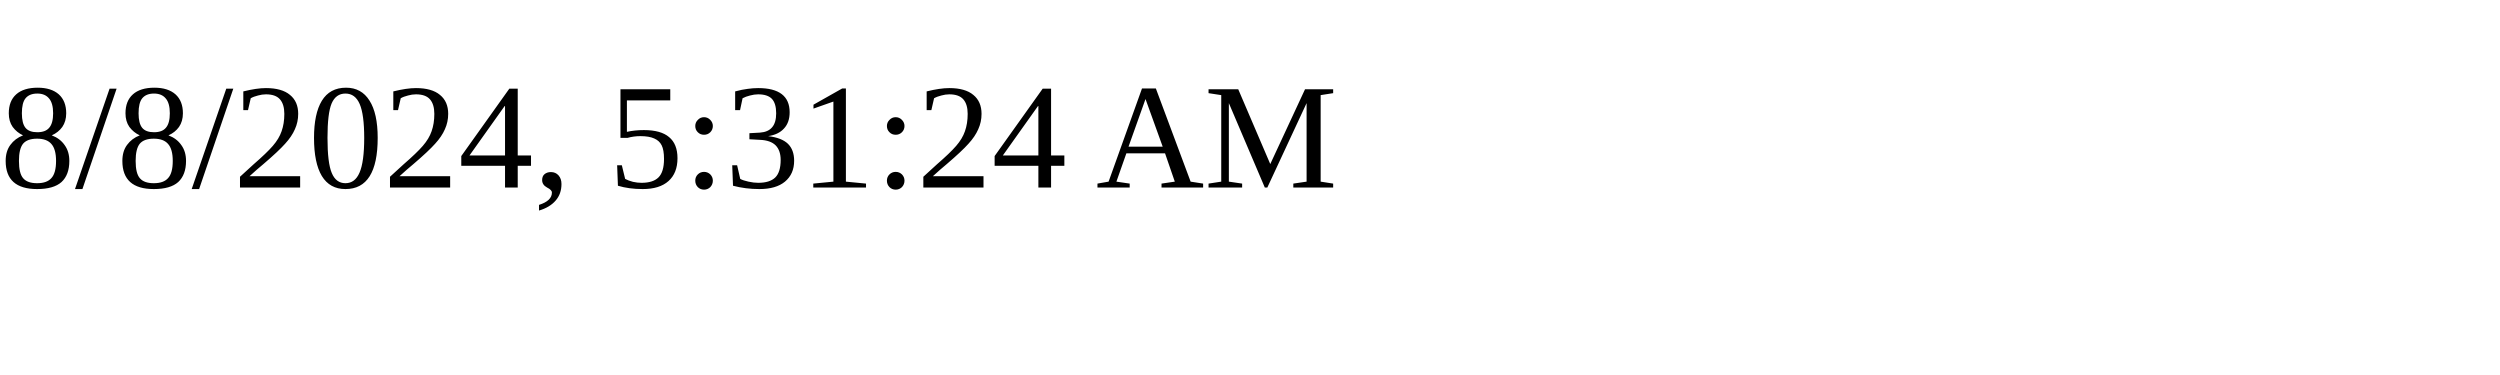
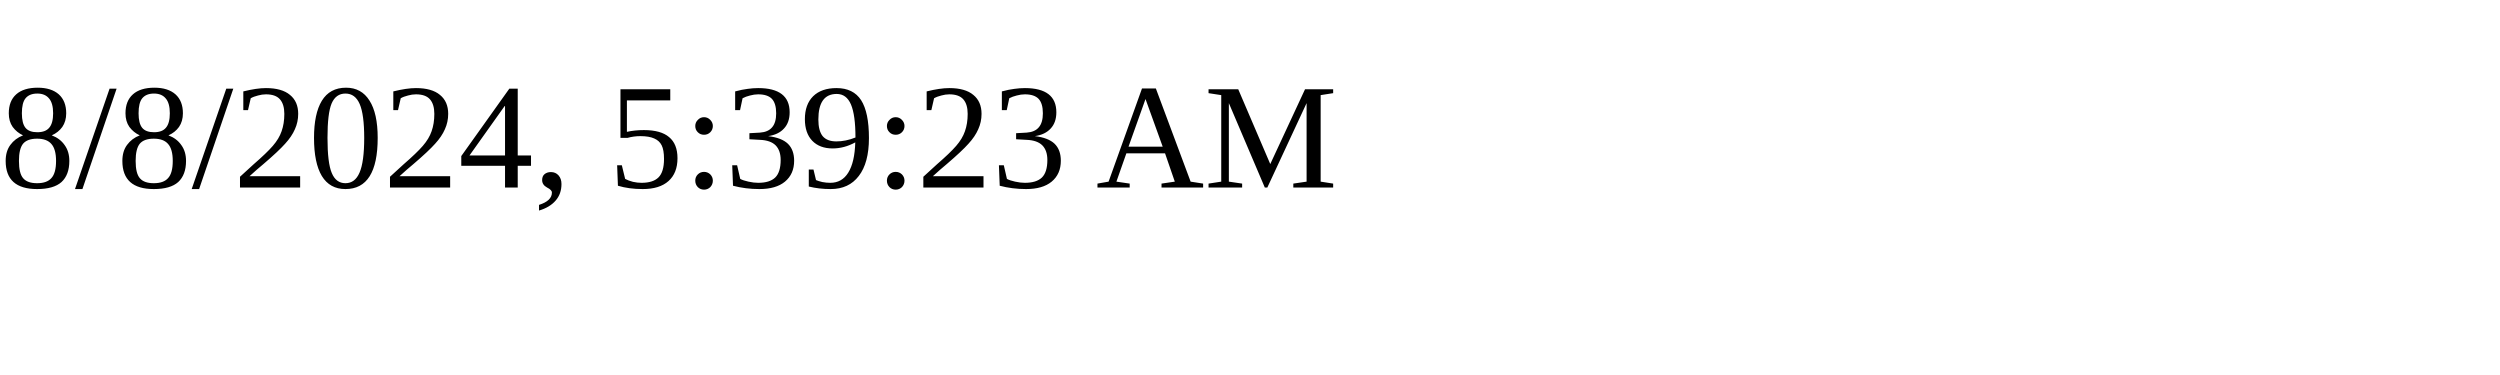
<svg xmlns="http://www.w3.org/2000/svg" height="30" width="200">
-   <text x="0" y="15">8/8/2024, 5:31:24 AM</text>
+   <text x="0" y="15">8/8/2024, 5:39:23 AM</text>
</svg>
